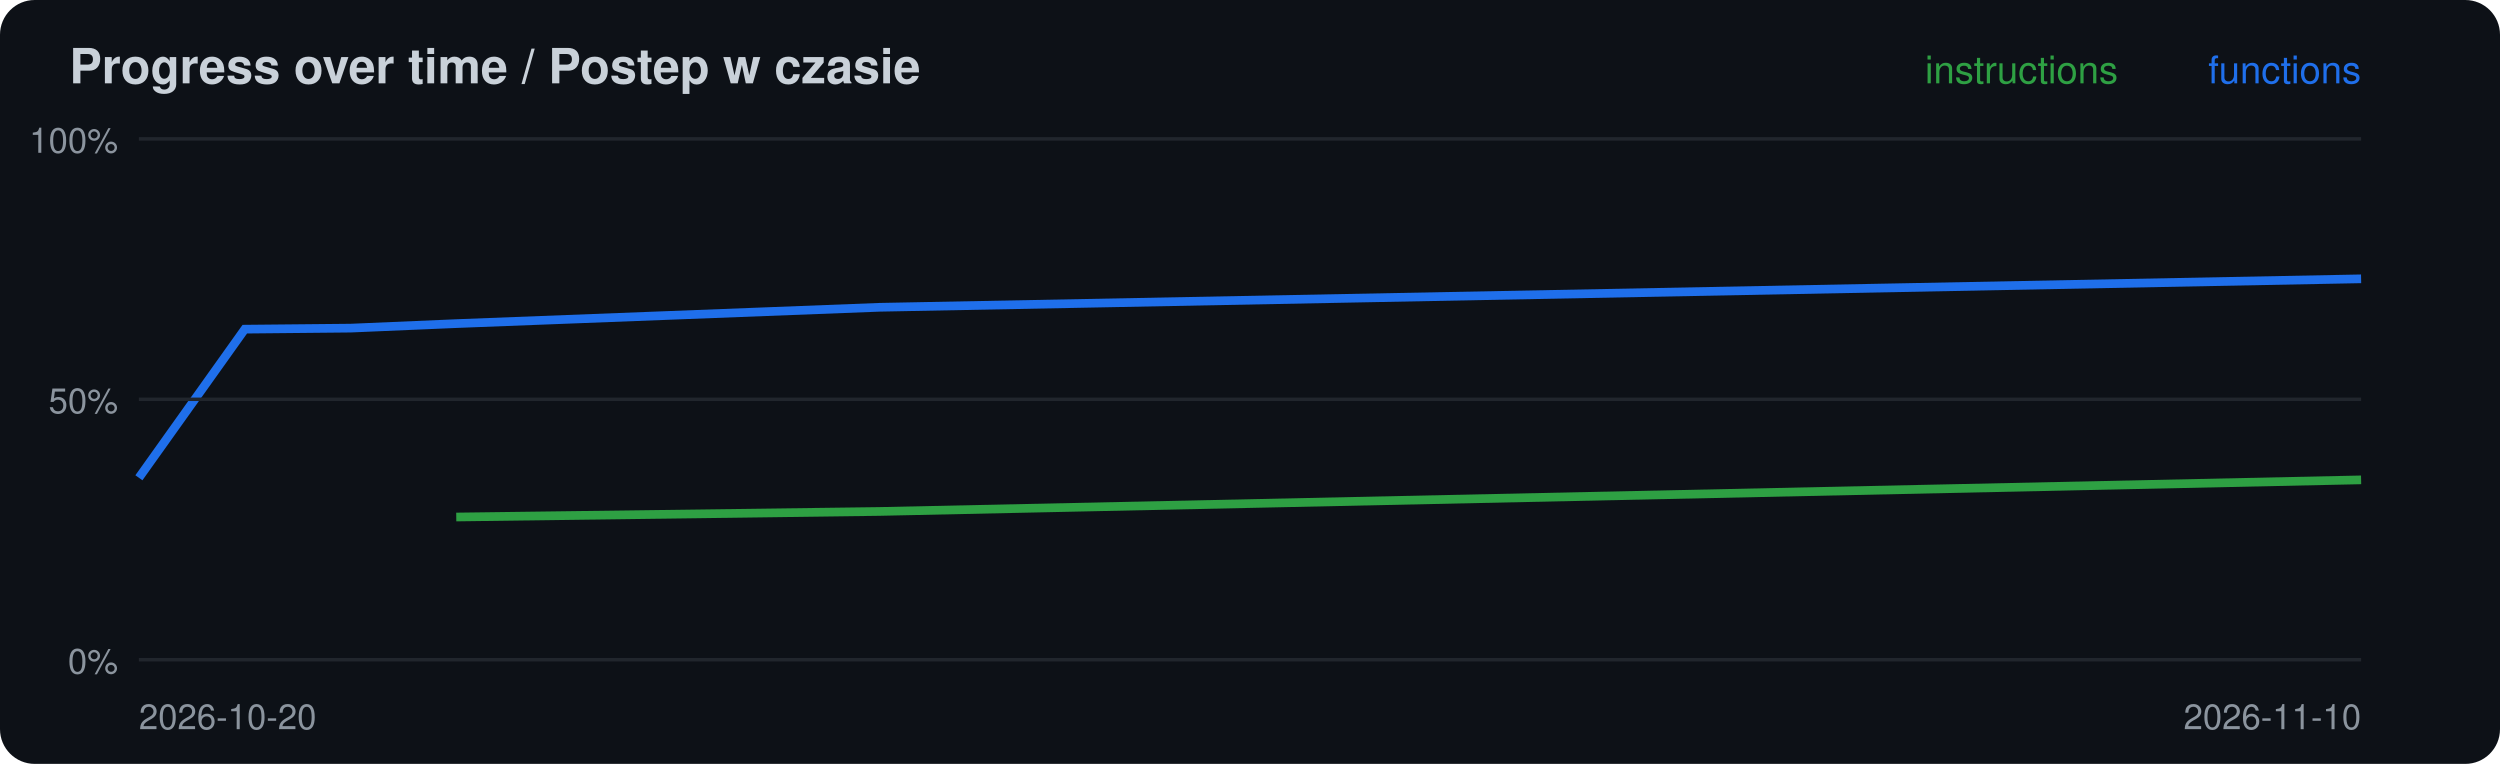
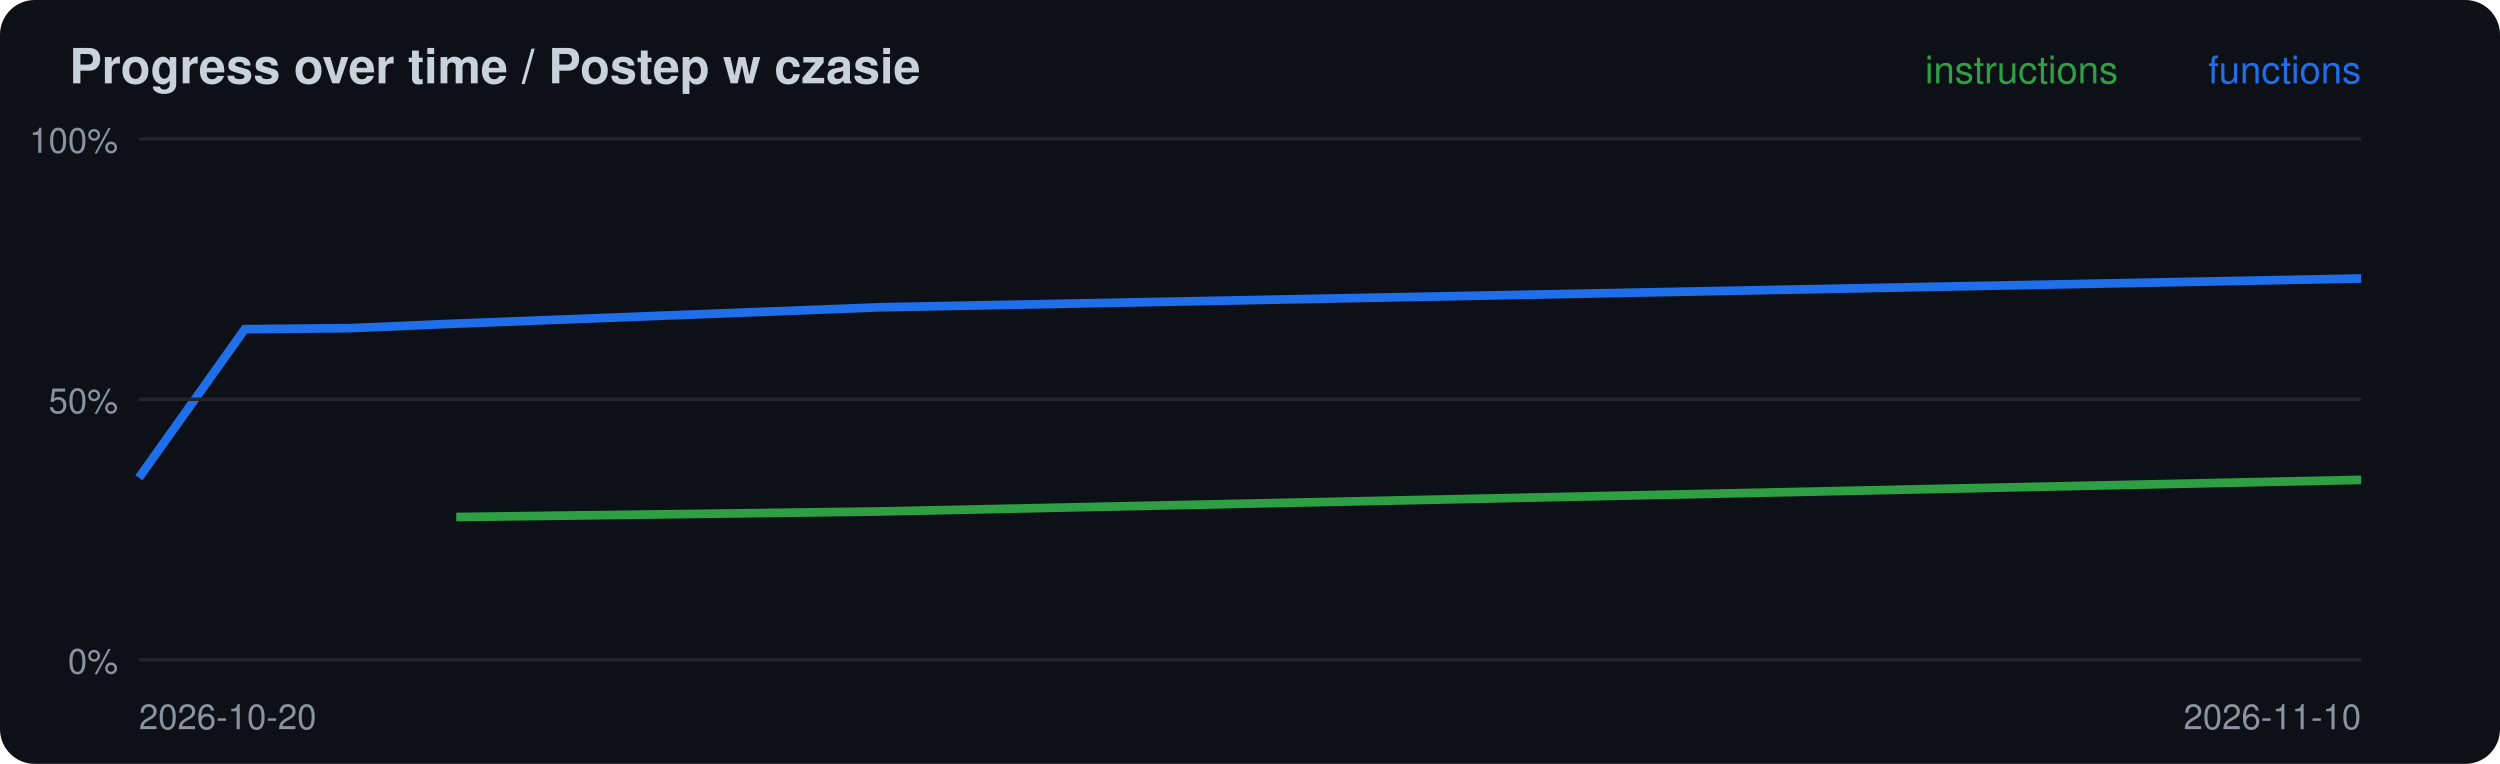
<svg xmlns="http://www.w3.org/2000/svg" width="720" height="220" viewBox="0 0 720 220">
  <rect width="720" height="220" rx="10" fill="#0d1117" />
  <text x="20" y="24" font-family="-apple-system,Segoe UI,Helvetica,Arial,sans-serif" font-size="14" font-weight="600" fill="#c9d1d9">Progress over time / Postep w czasie</text>
  <polyline points="131.4,148.9 253.3,147.3 680.0,138.2" fill="none" stroke="#2ea043" stroke-width="2.5" />
-   <polyline points="40.0,137.6 70.5,94.8 101.0,94.5 131.4,93.2 253.3,88.5 680.0,80.3" fill="none" stroke="#1f6feb" stroke-width="2.5" />
+   <polyline points="40.0,137.6 70.5,94.8 101.0,94.5 131.4,93.2 253.3,88.5 680.0,80.2" fill="none" stroke="#1f6feb" stroke-width="2.5" />
  <line x1="40" x2="680" y1="190.0" y2="190.0" stroke="#21262d" />
  <text x="34" y="194.0" font-family="-apple-system,Segoe UI,Helvetica,Arial,sans-serif" font-size="10" fill="#8b949e" text-anchor="end">0%</text>
  <line x1="40" x2="680" y1="115.0" y2="115.0" stroke="#21262d" />
  <text x="34" y="119.0" font-family="-apple-system,Segoe UI,Helvetica,Arial,sans-serif" font-size="10" fill="#8b949e" text-anchor="end">50%</text>
  <line x1="40" x2="680" y1="40.0" y2="40.0" stroke="#21262d" />
  <text x="34" y="44.0" font-family="-apple-system,Segoe UI,Helvetica,Arial,sans-serif" font-size="10" fill="#8b949e" text-anchor="end">100%</text>
  <text x="40" y="210" font-family="-apple-system,Segoe UI,Helvetica,Arial,sans-serif" font-size="10" fill="#8b949e">2026-10-20</text>
  <text x="680" y="24" font-family="-apple-system,Segoe UI,Helvetica,Arial,sans-serif" font-size="11" fill="#1f6feb" text-anchor="end">functions</text>
  <text x="610" y="24" font-family="-apple-system,Segoe UI,Helvetica,Arial,sans-serif" font-size="11" fill="#2ea043" text-anchor="end">instructions</text>
  <text x="680" y="210" font-family="-apple-system,Segoe UI,Helvetica,Arial,sans-serif" font-size="10" fill="#8b949e" text-anchor="end">2026-11-10</text>
</svg>
